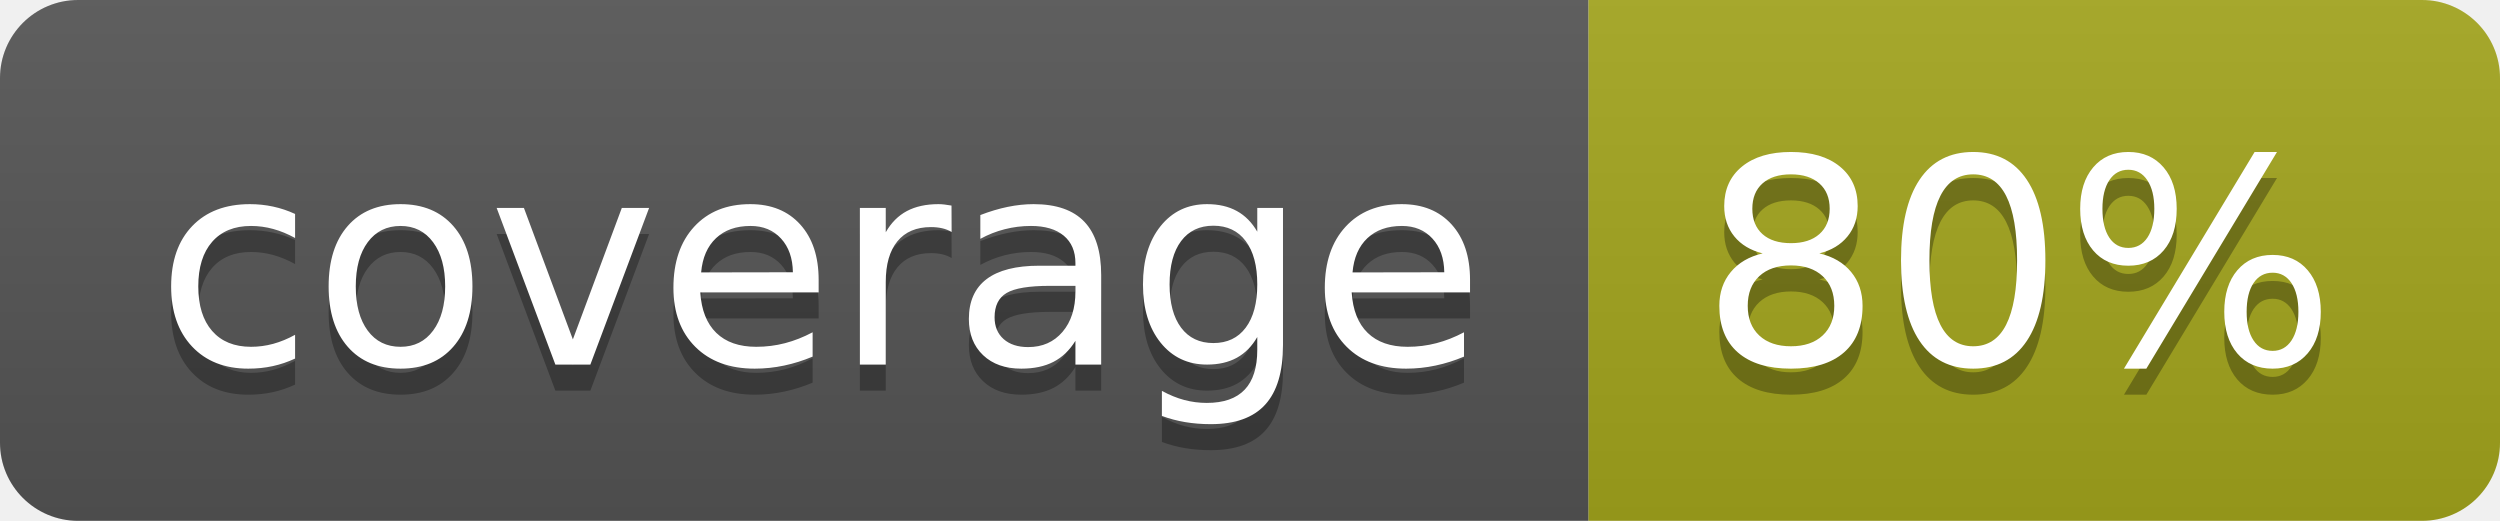
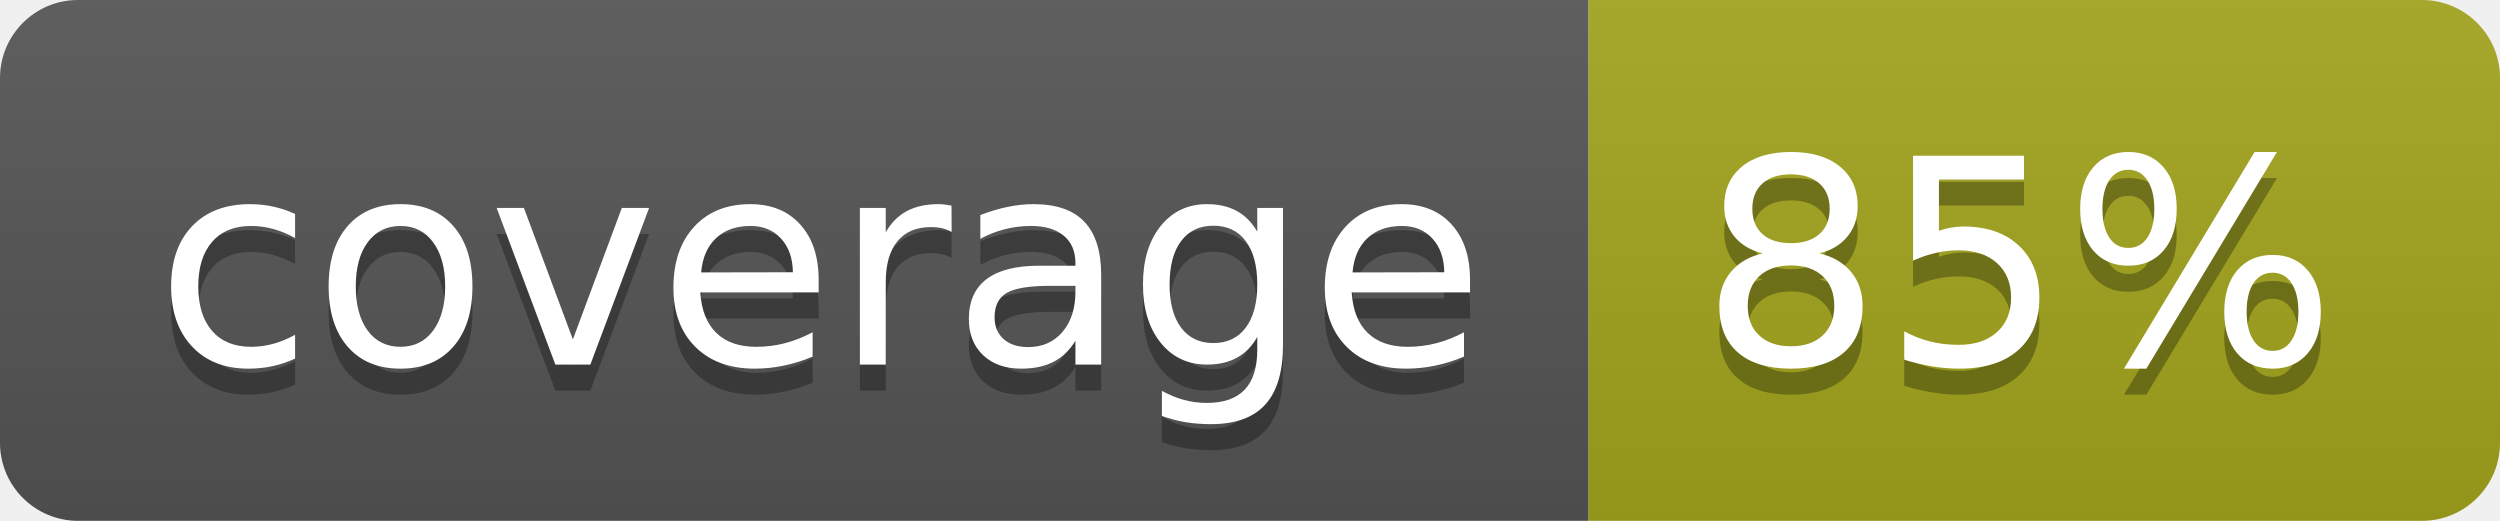
- <svg xmlns="http://www.w3.org/2000/svg" width="96" height="20" role="img" aria-label="coverage: 80%">
+ <svg xmlns="http://www.w3.org/2000/svg" width="96" height="20" role="img" aria-label="coverage: 85%">
  <linearGradient id="s" x2="0" y2="100%">
    <stop offset="0" stop-color="#bbb" stop-opacity=".1" />
    <stop offset="1" stop-opacity=".1" />
  </linearGradient>
  <clipPath id="r">
    <rect width="96" height="20" rx="3" fill="#fff" />
  </clipPath>
  <g clip-path="url(#r)">
    <rect width="61" height="20" fill="#555" />
    <rect x="61" width="35" height="20" fill="#a4a61d" />
    <rect width="96" height="20" fill="url(#s)" />
  </g>
  <g fill="#fff" text-anchor="middle" font-family="Verdana,Geneva,DejaVu Sans,sans-serif" text-rendering="geometricPrecision" font-size="110">
    <text aria-hidden="true" x="315" y="150" fill="#010101" fill-opacity=".3" transform="scale(.1)" textLength="510">coverage</text>
    <text x="315" y="140" transform="scale(.1)" fill="#fff" textLength="510">coverage</text>
-     <text aria-hidden="true" x="775" y="150" fill="#010101" fill-opacity=".3" transform="scale(.1)" textLength="250">80%</text>
-     <text x="775" y="140" transform="scale(.1)" fill="#fff" textLength="250">80%</text>
+     <text aria-hidden="true" x="775" y="150" fill="#010101" fill-opacity=".3" transform="scale(.1)" textLength="250">85%</text>
+     <text x="775" y="140" transform="scale(.1)" fill="#fff" textLength="250">85%</text>
  </g>
</svg>
